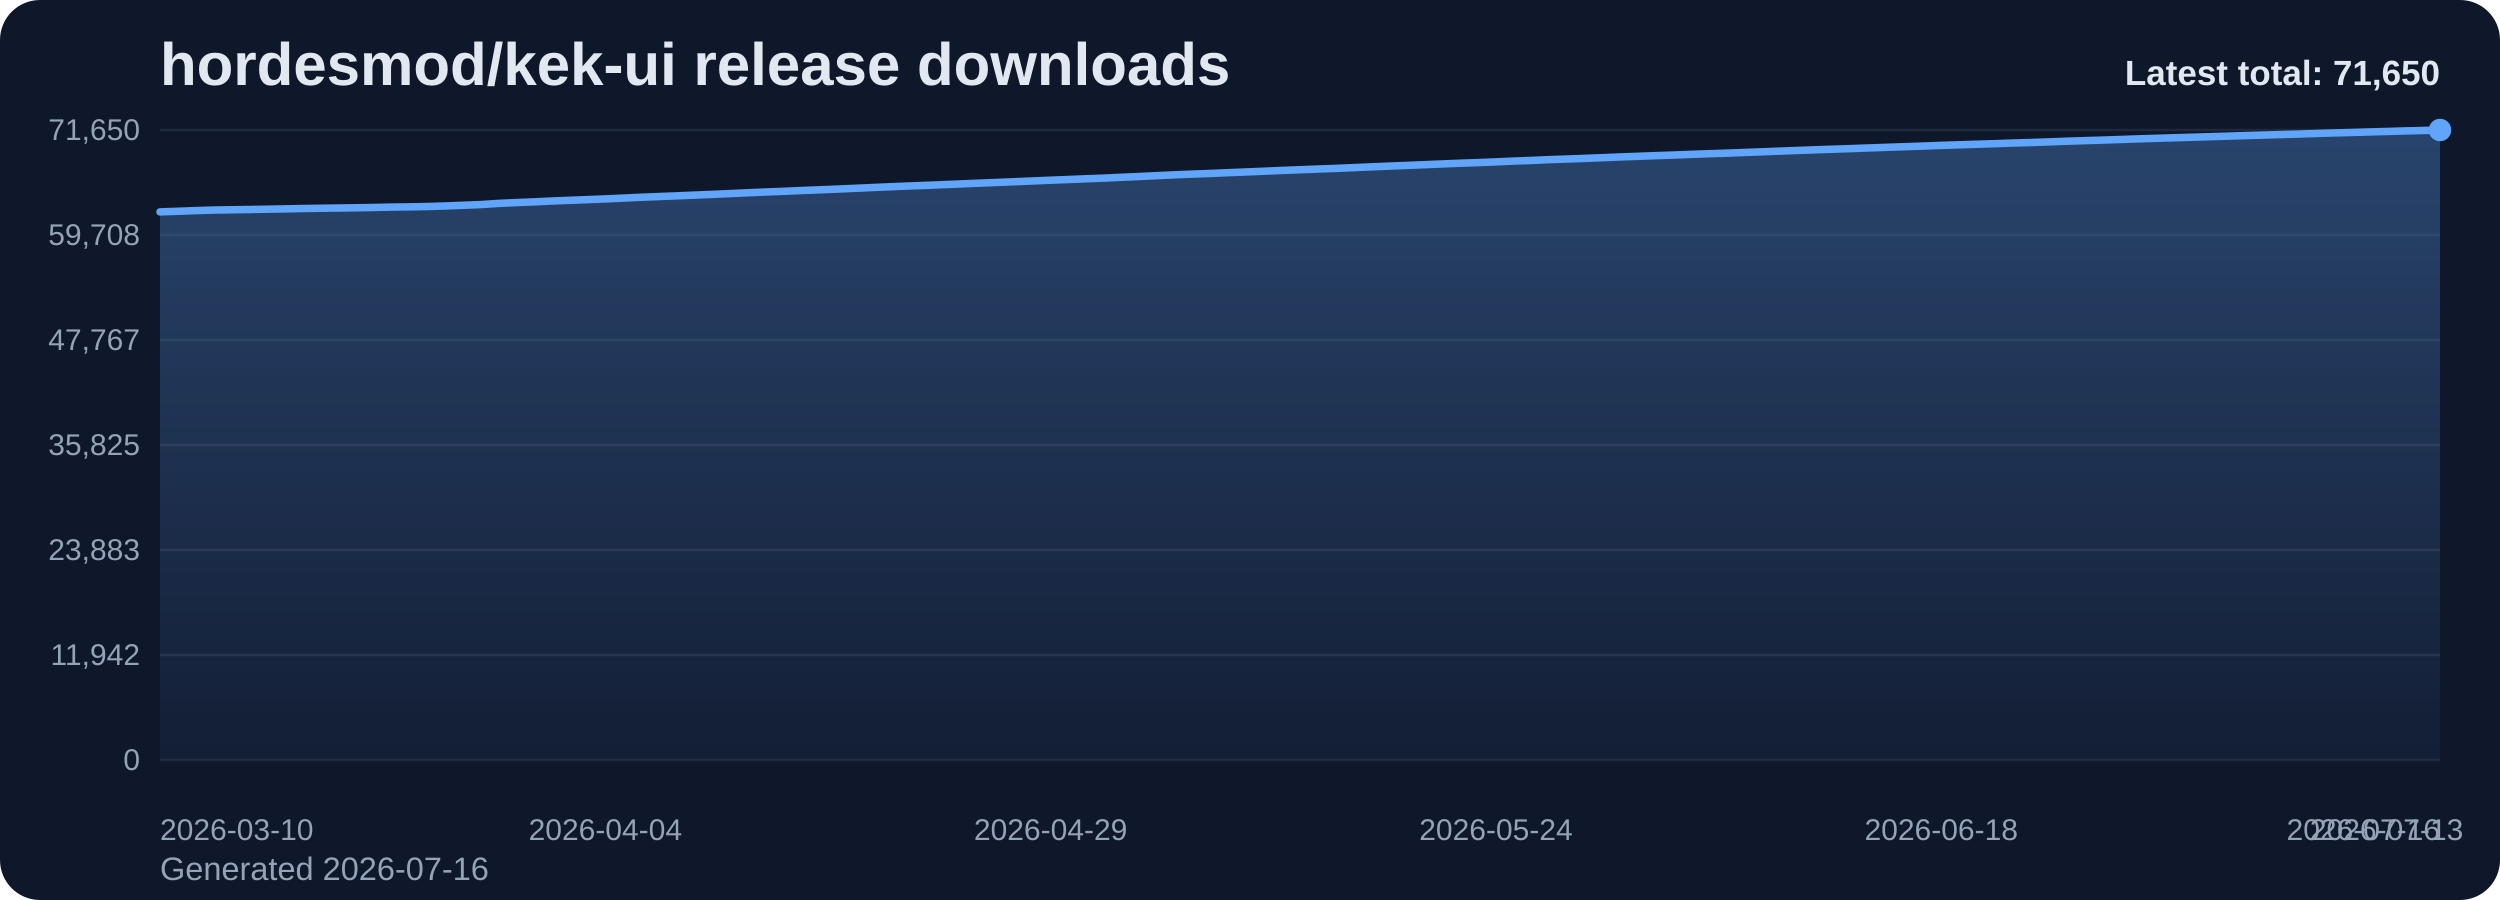
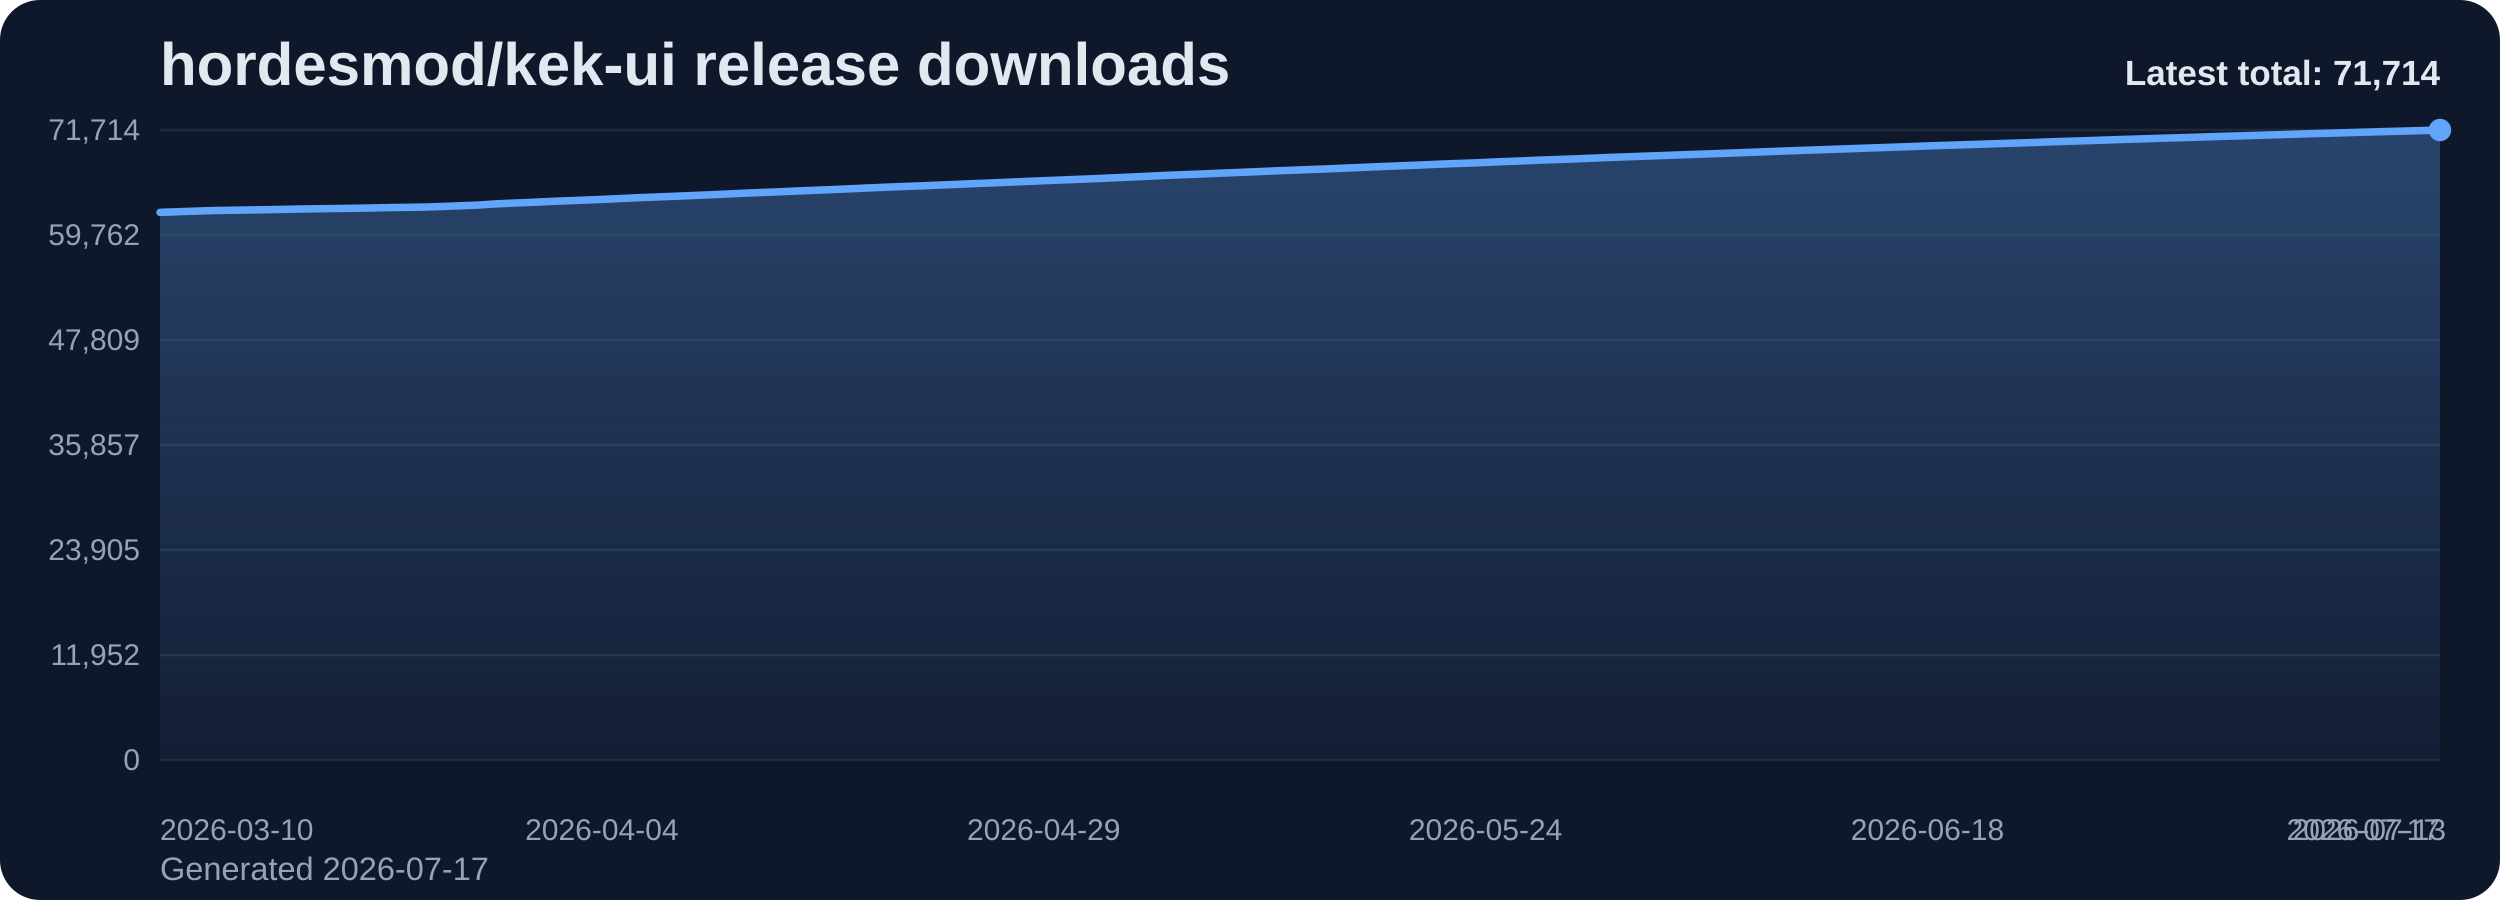
<svg xmlns="http://www.w3.org/2000/svg" viewBox="0 0 1000 360" role="img" aria-label="hordesmod/kek-ui release downloads chart">
  <defs>
    <linearGradient id="fill-total-trend-slate" x1="0" y1="0" x2="0" y2="1">
      <stop offset="0%" stop-color="#60a5fa" stop-opacity="0.32" />
      <stop offset="100%" stop-color="#60a5fa" stop-opacity="0.05" />
    </linearGradient>
    <style>
      .bg { fill: #0f172a; }
      .title { font: 700 24px Arial, sans-serif; fill: #e2e8f0; }
      .sub { font: 400 13px Arial, sans-serif; fill: #94a3b8; }
      .grid { stroke: #1e293b; stroke-width: 1; }
      .axis { font: 400 12px Arial, sans-serif; fill: #94a3b8; }
      .line { fill: none; stroke: #60a5fa; stroke-width: 3; stroke-linecap: round; stroke-linejoin: round; }
      .dot { fill: #60a5fa; }
      .value { font: 600 11px Arial, sans-serif; fill: #cbd5e1; }
      .latest { font: 700 14px Arial, sans-serif; fill: #e2e8f0; }
    </style>
  </defs>
  <rect class="bg" x="0" y="0" width="1000" height="360" rx="16" />
  <text class="title" x="64" y="34">hordesmod/kek-ui release downloads</text>
-   <text class="sub" x="64" y="352">Generated 2026-07-16</text>
+   <text class="sub" x="64" y="352">Generated 2026-07-17</text>
  <line x1="64" y1="52.00" x2="976" y2="52.00" class="grid" />
-   <text x="56" y="56.00" text-anchor="end" class="axis">71,650</text>
+   <text x="56" y="56.00" text-anchor="end" class="axis">71,714</text>
  <line x1="64" y1="94.00" x2="976" y2="94.00" class="grid" />
-   <text x="56" y="98.00" text-anchor="end" class="axis">59,708</text>
+   <text x="56" y="98.00" text-anchor="end" class="axis">59,762</text>
  <line x1="64" y1="136.00" x2="976" y2="136.00" class="grid" />
-   <text x="56" y="140.00" text-anchor="end" class="axis">47,767</text>
+   <text x="56" y="140.00" text-anchor="end" class="axis">47,809</text>
  <line x1="64" y1="178.00" x2="976" y2="178.00" class="grid" />
-   <text x="56" y="182.00" text-anchor="end" class="axis">35,825</text>
+   <text x="56" y="182.00" text-anchor="end" class="axis">35,857</text>
  <line x1="64" y1="220.00" x2="976" y2="220.00" class="grid" />
-   <text x="56" y="224.00" text-anchor="end" class="axis">23,883</text>
+   <text x="56" y="224.00" text-anchor="end" class="axis">23,905</text>
  <line x1="64" y1="262.00" x2="976" y2="262.00" class="grid" />
-   <text x="56" y="266.00" text-anchor="end" class="axis">11,942</text>
+   <text x="56" y="266.00" text-anchor="end" class="axis">11,952</text>
  <line x1="64" y1="304.00" x2="976" y2="304.00" class="grid" />
  <text x="56" y="308.00" text-anchor="end" class="axis">0</text>
-   <path d="M 64.00 304 L 64.00 84.75 L 71.13 84.51 L 78.25 84.24 L 85.38 84.02 L 92.50 83.91 L 99.63 83.80 L 106.75 83.68 L 113.88 83.56 L 121.00 83.41 L 128.13 83.30 L 135.25 83.21 L 142.38 83.11 L 149.50 82.99 L 156.63 82.83 L 163.75 82.74 L 170.88 82.62 L 178.00 82.39 L 185.13 82.11 L 192.25 81.83 L 199.38 81.36 L 206.50 81.03 L 213.63 80.75 L 220.75 80.40 L 227.88 80.12 L 235.00 79.85 L 242.13 79.56 L 249.25 79.24 L 256.38 78.90 L 263.50 78.62 L 270.63 78.34 L 277.75 78.04 L 284.88 77.75 L 292.00 77.43 L 299.13 77.10 L 306.25 76.80 L 313.38 76.53 L 320.50 76.21 L 327.63 75.93 L 334.75 75.64 L 341.88 75.33 L 349.00 75.01 L 356.13 74.70 L 363.25 74.41 L 370.38 74.14 L 377.50 73.85 L 384.63 73.56 L 391.75 73.25 L 398.88 72.97 L 406.00 72.67 L 413.13 72.38 L 420.25 72.08 L 427.38 71.80 L 434.50 71.51 L 441.63 71.24 L 448.75 70.90 L 455.88 70.59 L 463.00 70.25 L 470.13 69.91 L 477.25 69.63 L 484.38 69.37 L 491.50 69.06 L 498.63 68.78 L 505.75 68.48 L 512.88 68.17 L 520.00 67.90 L 527.13 67.61 L 534.25 67.36 L 541.38 67.05 L 548.50 66.74 L 555.63 66.44 L 562.75 66.16 L 569.88 65.87 L 577.00 65.57 L 584.13 65.28 L 591.25 65.04 L 598.38 64.75 L 605.50 64.42 L 612.63 64.17 L 619.75 63.85 L 626.88 63.61 L 634.00 63.34 L 641.13 63.07 L 648.25 62.77 L 655.38 62.51 L 662.50 62.25 L 669.63 62.00 L 676.75 61.73 L 683.88 61.48 L 691.00 61.25 L 698.13 60.97 L 705.25 60.71 L 712.38 60.43 L 719.50 60.16 L 726.63 59.90 L 733.75 59.66 L 740.88 59.42 L 748.00 59.16 L 755.13 58.91 L 762.25 58.67 L 769.38 58.42 L 776.50 58.15 L 783.63 57.92 L 790.75 57.69 L 797.88 57.47 L 805.00 57.22 L 812.13 57.01 L 819.25 56.77 L 826.38 56.49 L 833.50 56.27 L 840.63 56.05 L 847.75 55.81 L 854.88 55.56 L 862.00 55.34 L 869.13 55.11 L 876.25 54.91 L 883.38 54.69 L 890.50 54.48 L 897.63 54.25 L 904.75 54.04 L 911.88 53.83 L 919.00 53.63 L 926.13 53.40 L 933.25 53.18 L 940.38 52.99 L 947.50 52.78 L 954.63 52.59 L 961.75 52.37 L 968.88 52.20 L 976.00 52.00 L 976.00 304 Z" fill="url(#fill-total-trend-slate)" />
-   <polyline class="line" points="64.00,84.75 71.13,84.51 78.25,84.24 85.38,84.02 92.50,83.91 99.63,83.80 106.75,83.68 113.88,83.56 121.00,83.41 128.13,83.30 135.25,83.21 142.38,83.11 149.50,82.99 156.63,82.83 163.75,82.74 170.88,82.62 178.00,82.39 185.13,82.11 192.25,81.83 199.38,81.36 206.50,81.03 213.63,80.75 220.75,80.40 227.88,80.12 235.00,79.85 242.13,79.56 249.25,79.24 256.38,78.90 263.50,78.62 270.63,78.34 277.75,78.04 284.88,77.75 292.00,77.43 299.13,77.10 306.25,76.80 313.38,76.53 320.50,76.21 327.63,75.93 334.75,75.64 341.88,75.33 349.00,75.01 356.13,74.70 363.25,74.41 370.38,74.14 377.50,73.85 384.63,73.56 391.75,73.25 398.88,72.97 406.00,72.67 413.13,72.38 420.25,72.08 427.38,71.80 434.50,71.51 441.63,71.24 448.75,70.90 455.88,70.59 463.00,70.25 470.13,69.91 477.25,69.63 484.38,69.37 491.50,69.06 498.63,68.78 505.75,68.48 512.88,68.17 520.00,67.90 527.13,67.61 534.25,67.36 541.38,67.05 548.50,66.74 555.63,66.44 562.75,66.16 569.88,65.87 577.00,65.57 584.13,65.28 591.25,65.04 598.38,64.75 605.50,64.42 612.63,64.17 619.75,63.85 626.88,63.61 634.00,63.34 641.13,63.07 648.25,62.77 655.38,62.51 662.50,62.25 669.63,62.00 676.75,61.73 683.88,61.48 691.00,61.25 698.13,60.97 705.25,60.71 712.38,60.43 719.50,60.16 726.63,59.90 733.75,59.66 740.88,59.42 748.00,59.16 755.13,58.91 762.25,58.67 769.38,58.42 776.50,58.15 783.63,57.92 790.75,57.69 797.88,57.47 805.00,57.22 812.13,57.01 819.25,56.77 826.38,56.49 833.50,56.27 840.63,56.05 847.75,55.81 854.88,55.56 862.00,55.34 869.13,55.11 876.25,54.91 883.38,54.69 890.50,54.48 897.63,54.25 904.75,54.04 911.88,53.83 919.00,53.63 926.13,53.40 933.25,53.18 940.38,52.99 947.50,52.78 954.63,52.59 961.75,52.37 968.88,52.20 976.00,52.00" />
+   <path d="M 64.00 304 L 64.00 84.95 L 71.07 84.70 L 78.14 84.44 L 85.21 84.22 L 92.28 84.10 L 99.35 83.99 L 106.42 83.88 L 113.49 83.75 L 120.56 83.60 L 127.63 83.50 L 134.70 83.40 L 141.77 83.31 L 148.84 83.18 L 155.91 83.03 L 162.98 82.94 L 170.05 82.82 L 177.12 82.59 L 184.19 82.31 L 191.26 82.03 L 198.33 81.56 L 205.40 81.23 L 212.47 80.95 L 219.53 80.60 L 226.60 80.32 L 233.67 80.05 L 240.74 79.76 L 247.81 79.44 L 254.88 79.10 L 261.95 78.82 L 269.02 78.54 L 276.09 78.24 L 283.16 77.95 L 290.23 77.63 L 297.30 77.30 L 304.37 77.00 L 311.44 76.73 L 318.51 76.41 L 325.58 76.13 L 332.65 75.84 L 339.72 75.53 L 346.79 75.21 L 353.86 74.90 L 360.93 74.61 L 368.00 74.35 L 375.07 74.06 L 382.14 73.77 L 389.21 73.46 L 396.28 73.18 L 403.35 72.88 L 410.42 72.58 L 417.49 72.28 L 424.56 72.00 L 431.63 71.71 L 438.70 71.44 L 445.77 71.11 L 452.84 70.80 L 459.91 70.46 L 466.98 70.12 L 474.05 69.84 L 481.12 69.58 L 488.19 69.27 L 495.26 68.99 L 502.33 68.69 L 509.40 68.38 L 516.47 68.11 L 523.53 67.82 L 530.60 67.57 L 537.67 67.26 L 544.74 66.96 L 551.81 66.65 L 558.88 66.37 L 565.95 66.09 L 573.02 65.79 L 580.09 65.49 L 587.16 65.26 L 594.23 64.96 L 601.30 64.64 L 608.37 64.38 L 615.44 64.06 L 622.51 63.82 L 629.58 63.56 L 636.65 63.28 L 643.72 62.98 L 650.79 62.72 L 657.86 62.46 L 664.93 62.22 L 672.00 61.95 L 679.07 61.70 L 686.14 61.46 L 693.21 61.19 L 700.28 60.93 L 707.35 60.65 L 714.42 60.38 L 721.49 60.12 L 728.56 59.88 L 735.63 59.64 L 742.70 59.38 L 749.77 59.13 L 756.84 58.89 L 763.91 58.64 L 770.98 58.37 L 778.05 58.14 L 785.12 57.91 L 792.19 57.69 L 799.26 57.44 L 806.33 57.23 L 813.40 56.99 L 820.47 56.72 L 827.53 56.49 L 834.60 56.27 L 841.67 56.03 L 848.74 55.78 L 855.81 55.57 L 862.88 55.33 L 869.95 55.13 L 877.02 54.92 L 884.09 54.70 L 891.16 54.47 L 898.23 54.27 L 905.30 54.05 L 912.37 53.86 L 919.44 53.62 L 926.51 53.41 L 933.58 53.22 L 940.65 53.01 L 947.72 52.81 L 954.79 52.60 L 961.86 52.42 L 968.93 52.22 L 976.00 52.00 L 976.00 304 Z" fill="url(#fill-total-trend-slate)" />
+   <polyline class="line" points="64.00,84.95 71.07,84.70 78.14,84.44 85.21,84.22 92.28,84.10 99.35,83.99 106.42,83.88 113.49,83.75 120.56,83.60 127.63,83.50 134.70,83.40 141.77,83.31 148.84,83.18 155.91,83.03 162.98,82.94 170.05,82.82 177.12,82.59 184.19,82.31 191.26,82.03 198.33,81.56 205.40,81.23 212.47,80.95 219.53,80.60 226.60,80.32 233.67,80.05 240.74,79.76 247.81,79.44 254.88,79.10 261.95,78.82 269.02,78.54 276.09,78.24 283.16,77.95 290.23,77.63 297.30,77.30 304.37,77.00 311.44,76.73 318.51,76.41 325.58,76.13 332.65,75.84 339.72,75.53 346.79,75.21 353.86,74.90 360.93,74.61 368.00,74.35 375.07,74.06 382.14,73.77 389.21,73.46 396.28,73.18 403.35,72.88 410.42,72.58 417.49,72.28 424.56,72.00 431.63,71.71 438.70,71.44 445.77,71.11 452.84,70.80 459.91,70.46 466.98,70.12 474.05,69.84 481.12,69.58 488.19,69.27 495.26,68.99 502.33,68.69 509.40,68.38 516.47,68.11 523.53,67.82 530.60,67.57 537.67,67.26 544.74,66.96 551.81,66.65 558.88,66.37 565.95,66.09 573.02,65.79 580.09,65.49 587.16,65.26 594.23,64.96 601.30,64.64 608.37,64.38 615.44,64.06 622.51,63.82 629.58,63.56 636.65,63.28 643.72,62.98 650.79,62.72 657.86,62.46 664.93,62.22 672.00,61.95 679.07,61.70 686.14,61.46 693.21,61.19 700.28,60.93 707.35,60.65 714.42,60.38 721.49,60.12 728.56,59.88 735.63,59.64 742.70,59.38 749.77,59.13 756.84,58.89 763.91,58.64 770.98,58.37 778.05,58.14 785.12,57.91 792.19,57.69 799.26,57.44 806.33,57.23 813.40,56.99 820.47,56.72 827.53,56.49 834.60,56.27 841.67,56.03 848.74,55.78 855.81,55.57 862.88,55.33 869.95,55.13 877.02,54.92 884.09,54.70 891.16,54.47 898.23,54.27 905.30,54.05 912.37,53.86 919.44,53.62 926.51,53.41 933.58,53.22 940.65,53.01 947.72,52.81 954.79,52.60 961.86,52.42 968.93,52.22 976.00,52.00" />
  <circle class="dot" cx="976.00" cy="52.00" r="4.5" />
  <text class="axis" x="64.00" y="336" text-anchor="start">2026-03-10</text>
-   <text class="axis" x="242.13" y="336" text-anchor="middle">2026-04-04</text>
-   <text class="axis" x="420.25" y="336" text-anchor="middle">2026-04-29</text>
-   <text class="axis" x="598.38" y="336" text-anchor="middle">2026-05-24</text>
-   <text class="axis" x="776.50" y="336" text-anchor="middle">2026-06-18</text>
-   <text class="axis" x="954.63" y="336" text-anchor="middle">2026-07-13</text>
-   <text class="axis" x="976.00" y="336" text-anchor="end">2026-07-16</text>
-   <text class="latest" x="976" y="34" text-anchor="end">Latest total: 71,650</text>
+   <text class="axis" x="240.74" y="336" text-anchor="middle">2026-04-04</text>
+   <text class="axis" x="417.49" y="336" text-anchor="middle">2026-04-29</text>
+   <text class="axis" x="594.23" y="336" text-anchor="middle">2026-05-24</text>
+   <text class="axis" x="770.98" y="336" text-anchor="middle">2026-06-18</text>
+   <text class="axis" x="947.72" y="336" text-anchor="middle">2026-07-13</text>
+   <text class="axis" x="976.00" y="336" text-anchor="end">2026-07-17</text>
+   <text class="latest" x="976" y="34" text-anchor="end">Latest total: 71,714</text>
</svg>
